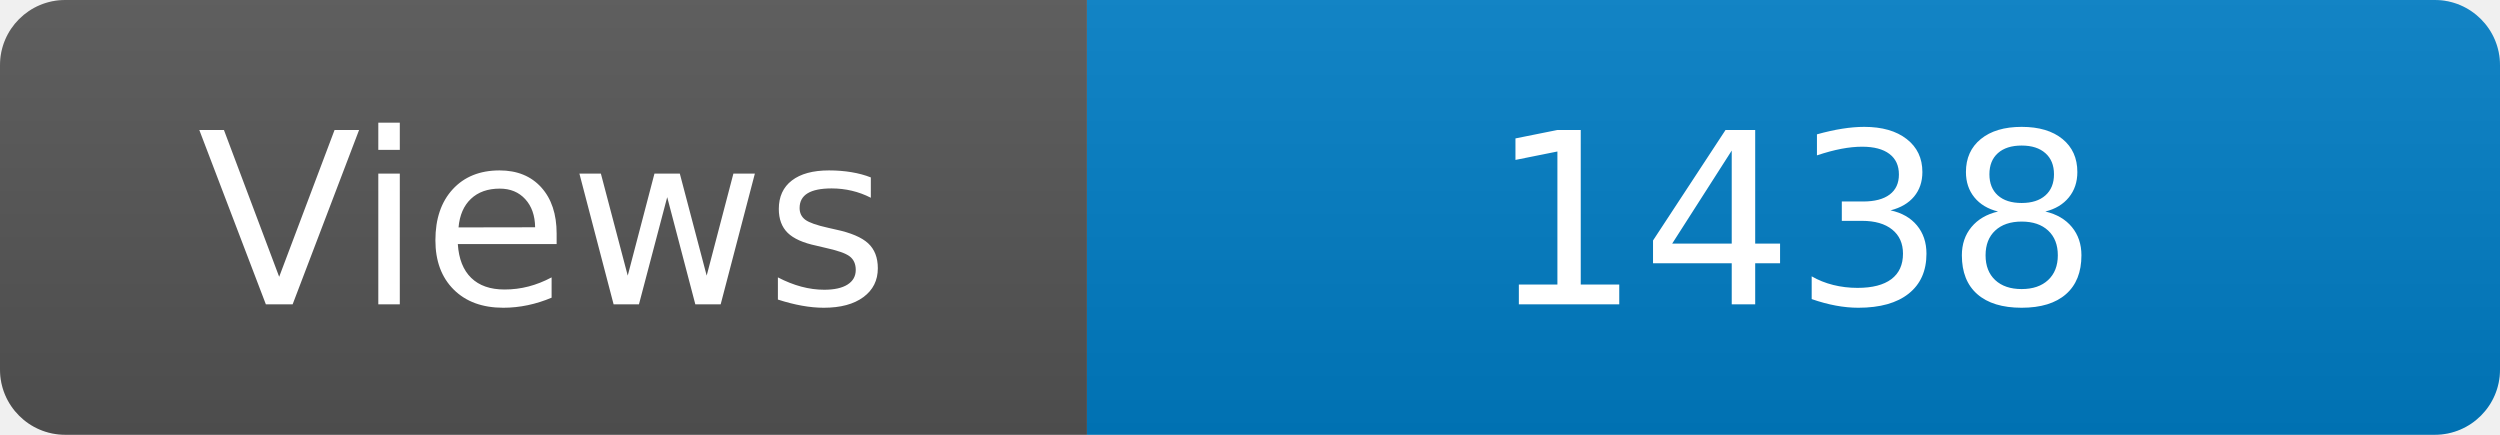
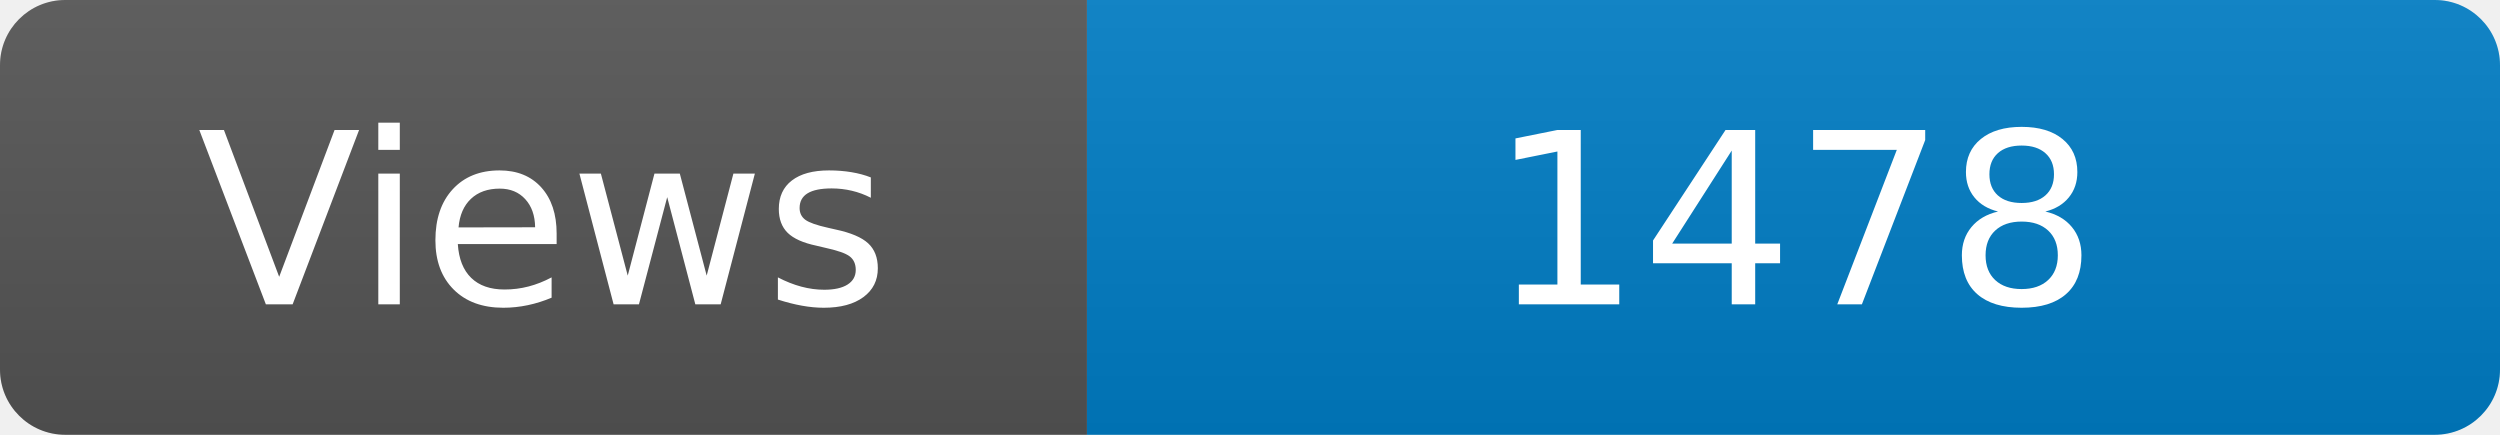
<svg xmlns="http://www.w3.org/2000/svg" width="115" height="20" role="img" aria-label="Maintained?: yes">
  <linearGradient id="s" x2="0" y2="100%">
    <stop offset="0" stop-color="#bbb" stop-opacity=".1" />
    <stop offset="1" stop-opacity=".1" />
  </linearGradient>
  <clipPath id="r">
    <rect width="115" height="20" rx="3" fill="#fff" />
  </clipPath>
  <g clip-path="url(#r)">
    <rect width="50" height="20" fill="#555" />
    <rect x="50" width="160" height="20" fill="#007ec6" />
    <rect width="115" height="20" fill="url(#s)" />
  </g>
  <g fill="#fff" text-anchor="middle" font-family="Verdana,Geneva,DejaVu Sans,sans-serif" font-size="110">
    <text x="250" y="140" transform="scale(.1)" fill="#fff">Views</text>
-     <text x="825" y="140" transform="scale(.1)" fill="#fff">1438</text>
+     <text x="825" y="140" transform="scale(.1)" fill="#fff">1478</text>
  </g>
</svg>
